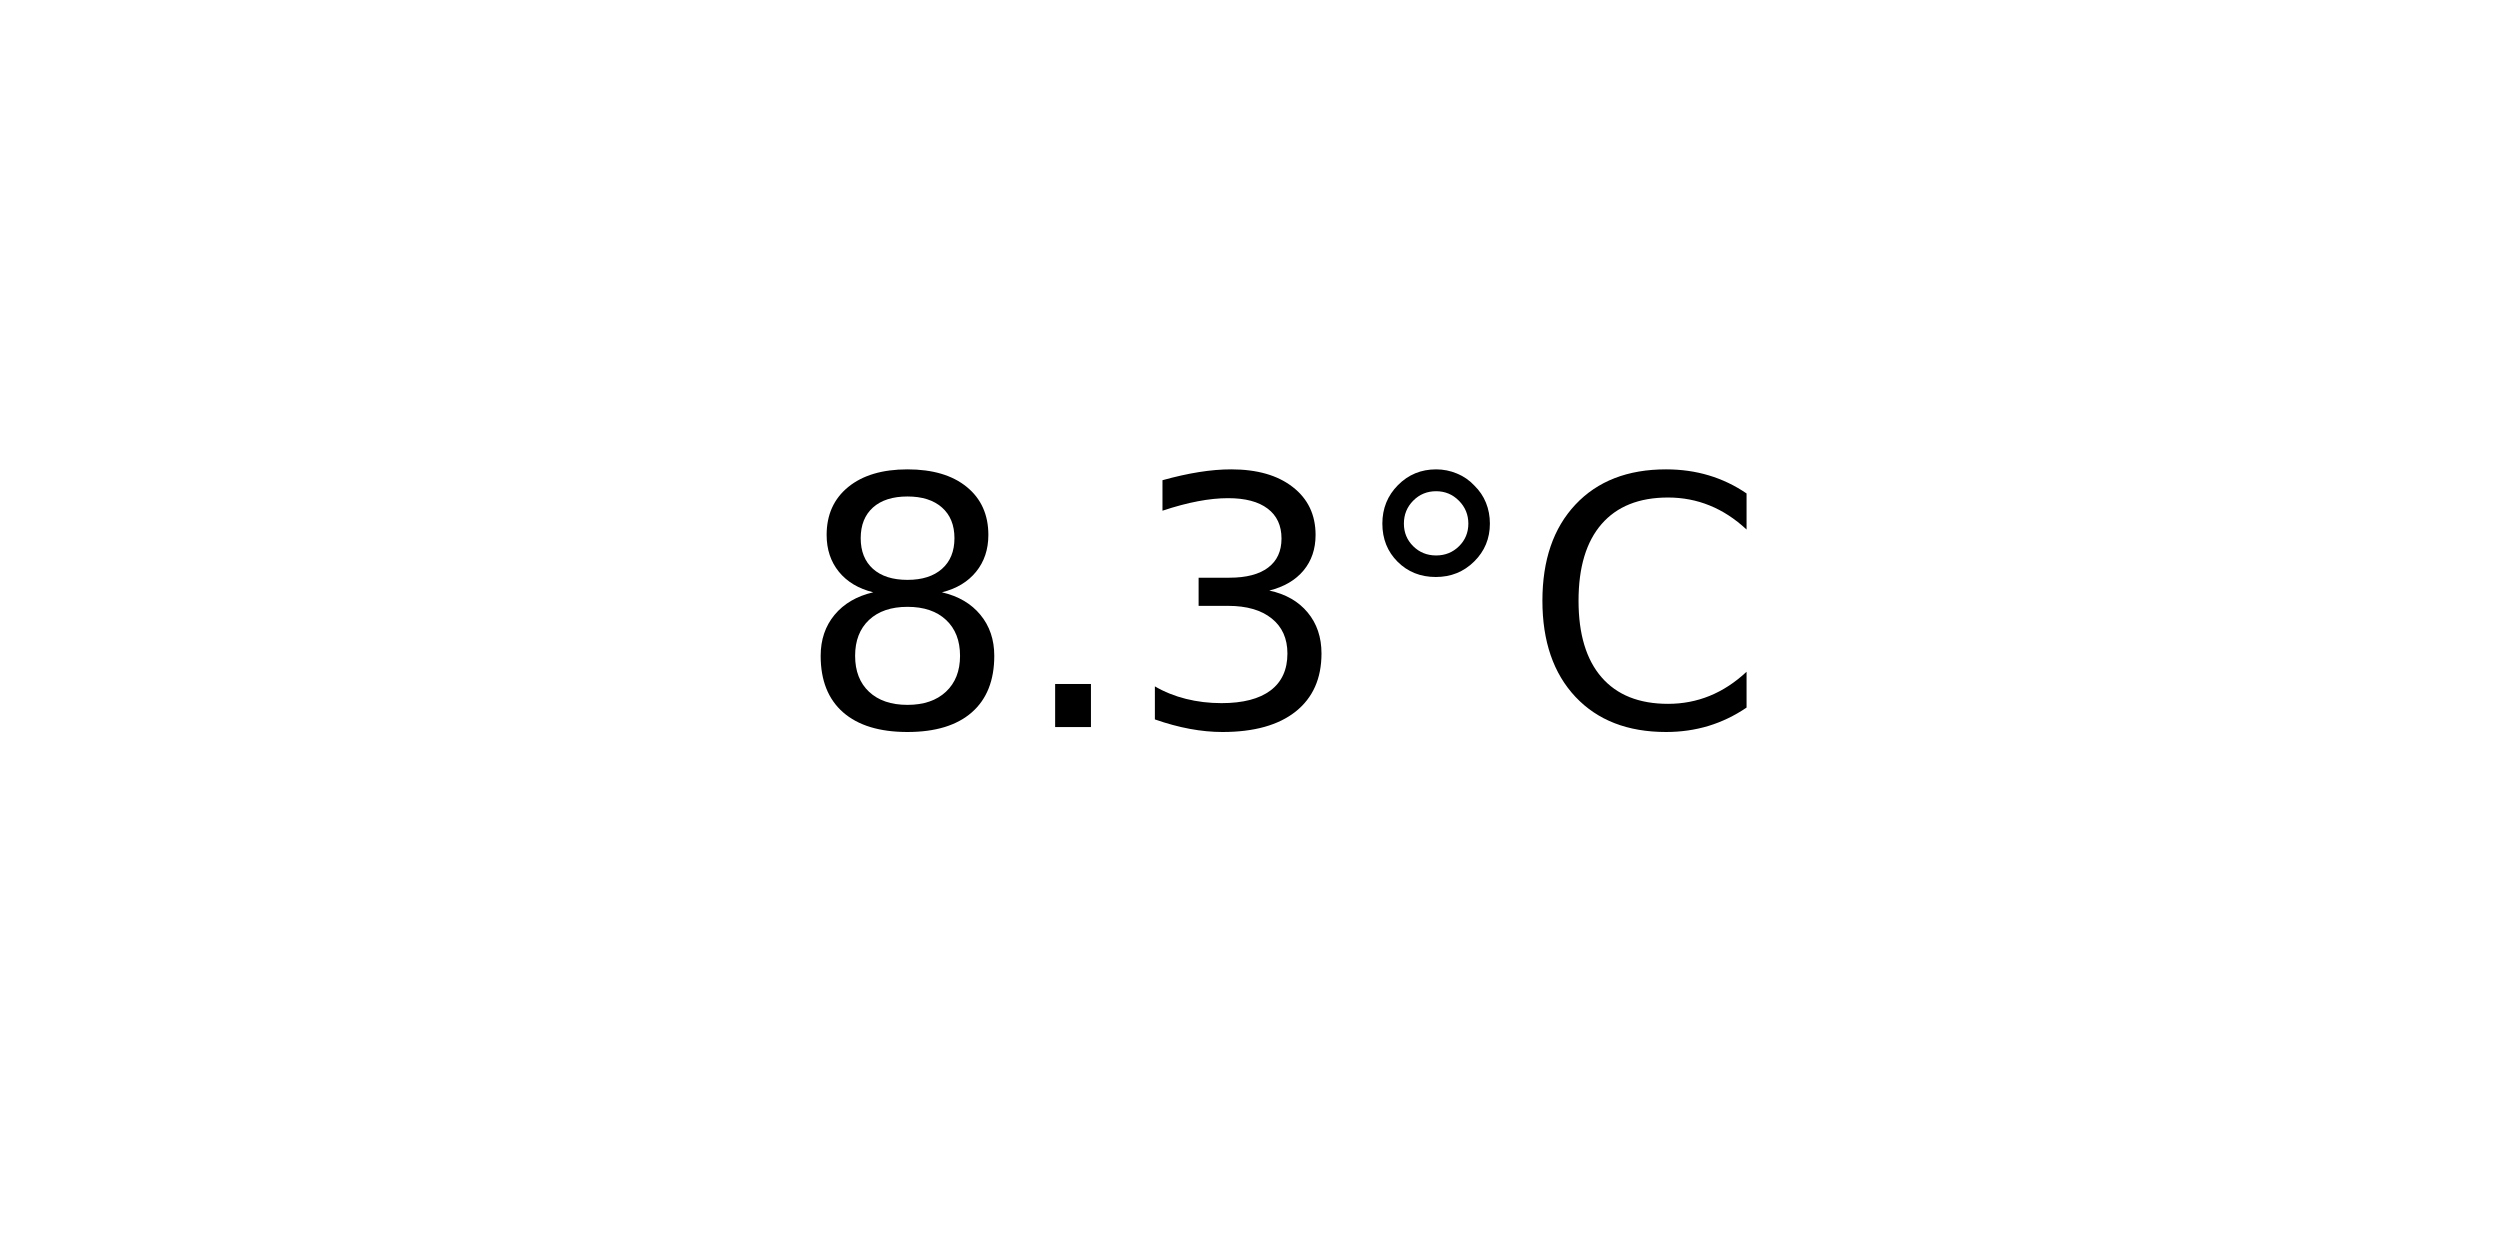
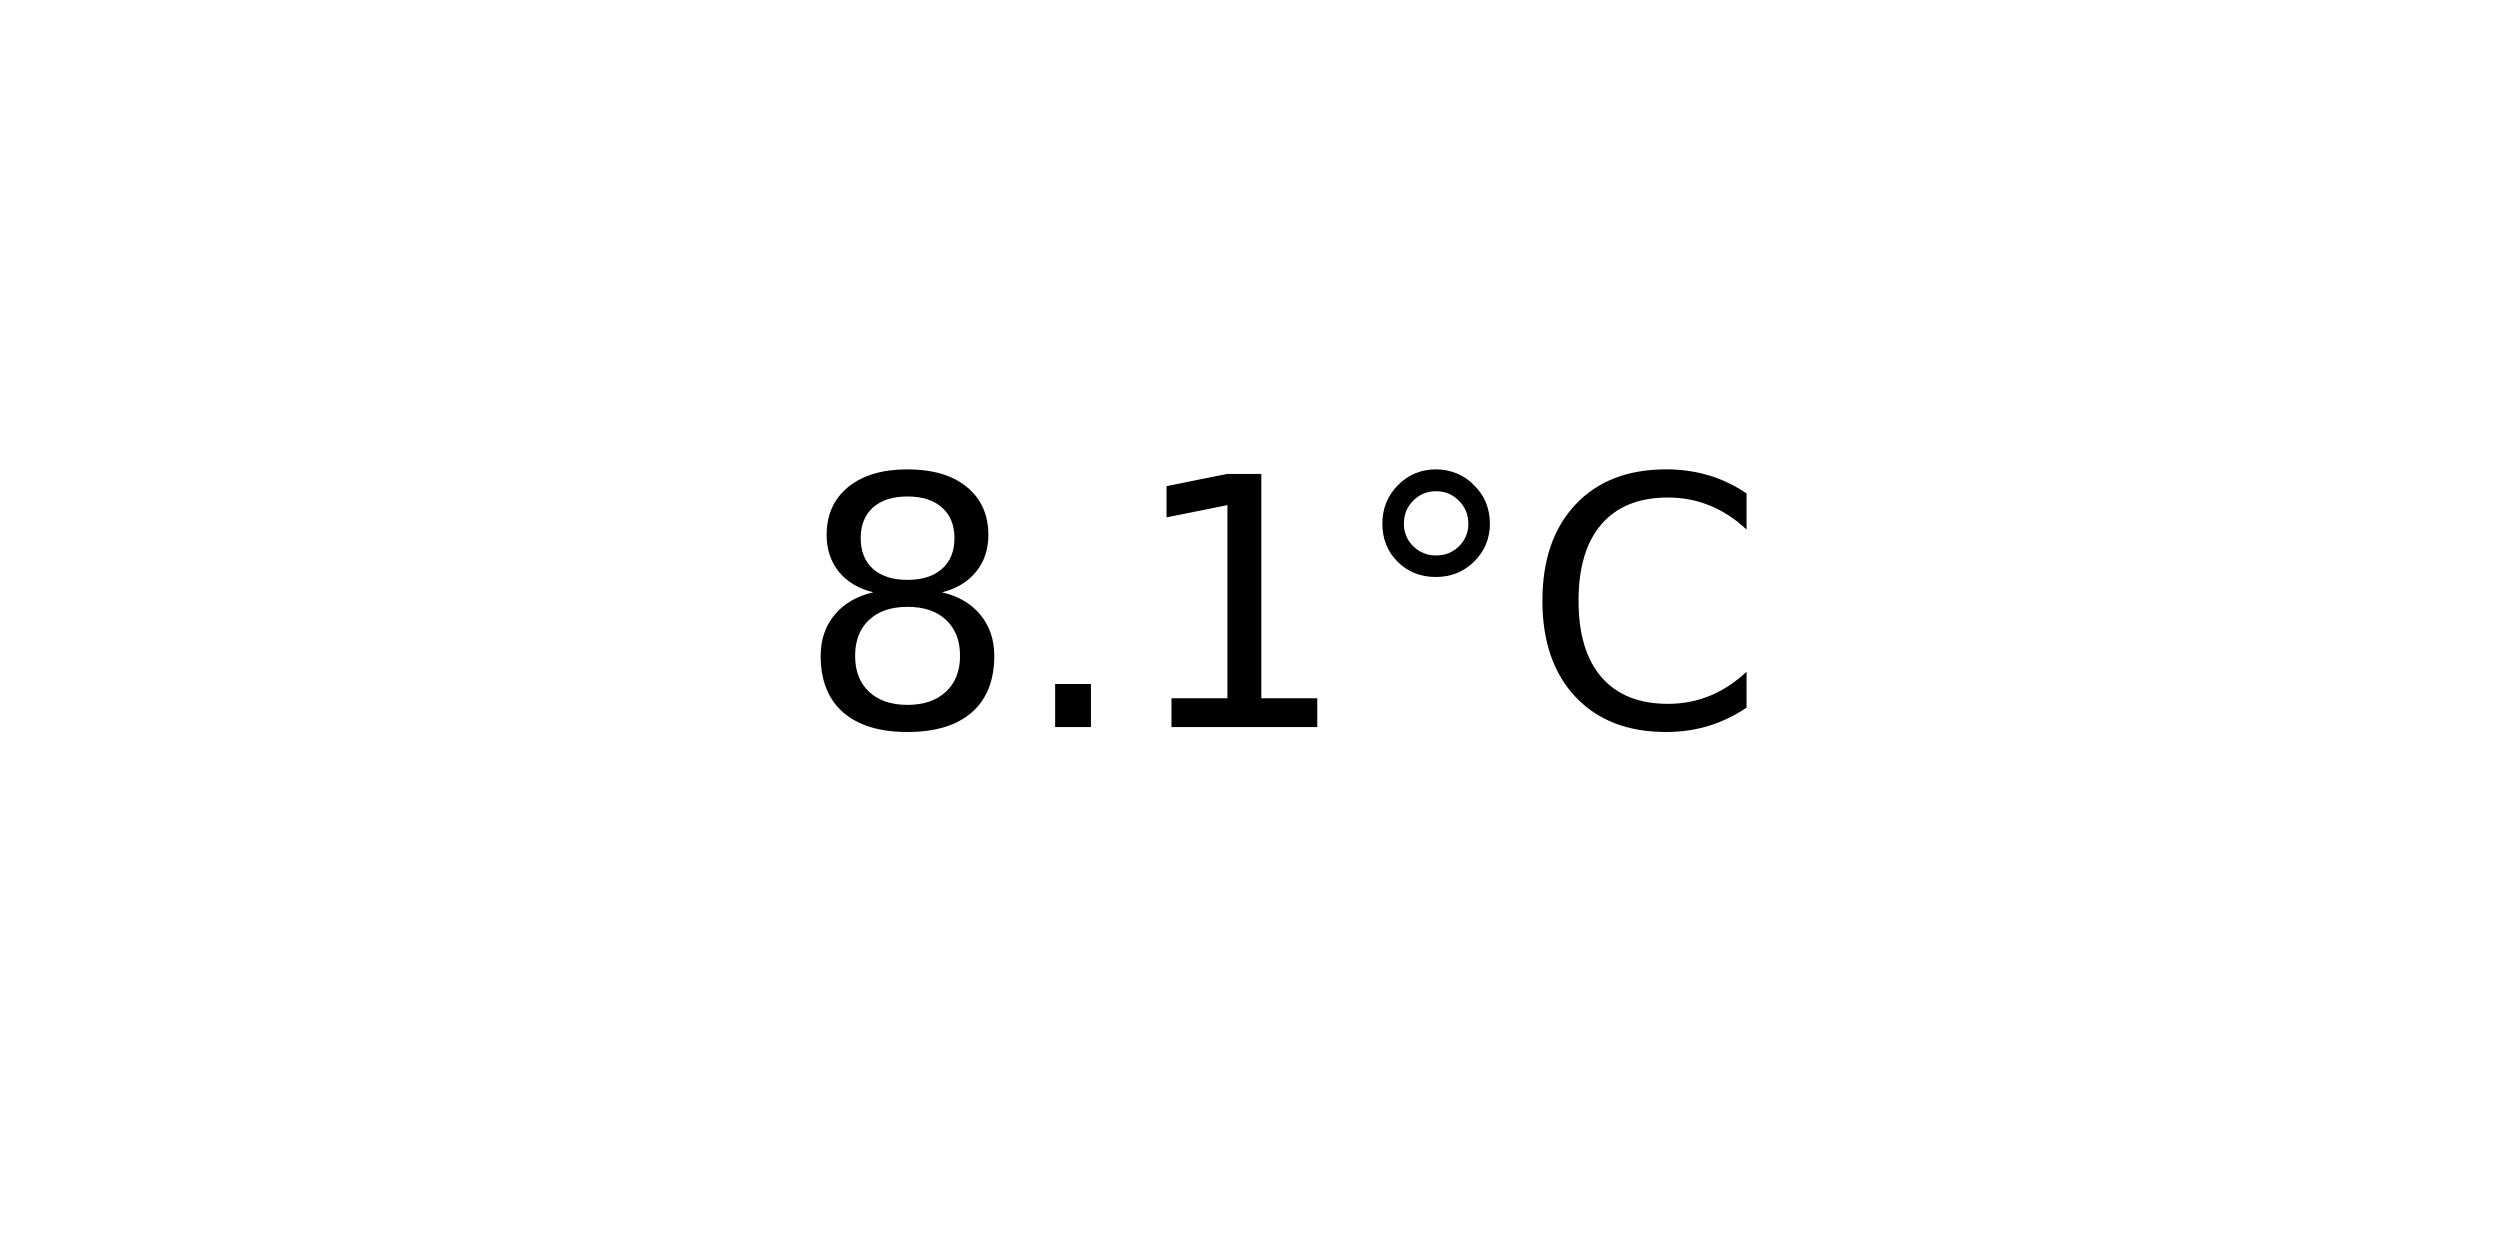
<svg xmlns="http://www.w3.org/2000/svg" xmlns:xlink="http://www.w3.org/1999/xlink" width="72pt" height="36pt" viewBox="0 0 72 36" version="1.1">
  <defs>
    <style type="text/css">*{stroke-linejoin: round; stroke-linecap: butt}</style>
  </defs>
  <g id="figure_1">
    <g id="axes_1">
      <g id="text_1">
        <g transform="translate(22.95703 20.93937) scale(0.1 -0.1)">
          <defs>
            <path id="DejaVuSans-38" d="M 2034 2216  Q 1584 2216 1326 1975  Q 1069 1734 1069 1313  Q 1069 891 1326 650  Q 1584 409 2034 409  Q 2484 409 2743 651  Q 3003 894 3003 1313  Q 3003 1734 2745 1975  Q 2488 2216 2034 2216  z M 1403 2484  Q 997 2584 770 2862  Q 544 3141 544 3541  Q 544 4100 942 4425  Q 1341 4750 2034 4750  Q 2731 4750 3128 4425  Q 3525 4100 3525 3541  Q 3525 3141 3298 2862  Q 3072 2584 2669 2484  Q 3125 2378 3379 2068  Q 3634 1759 3634 1313  Q 3634 634 3220 271  Q 2806 -91 2034 -91  Q 1263 -91 848 271  Q 434 634 434 1313  Q 434 1759 690 2068  Q 947 2378 1403 2484  z M 1172 3481  Q 1172 3119 1398 2916  Q 1625 2713 2034 2713  Q 2441 2713 2670 2916  Q 2900 3119 2900 3481  Q 2900 3844 2670 4047  Q 2441 4250 2034 4250  Q 1625 4250 1398 4047  Q 1172 3844 1172 3481  z " transform="scale(0.015625)" />
            <path id="DejaVuSans-2e" d="M 684 794  L 1344 794  L 1344 0  L 684 0  L 684 794  z " transform="scale(0.015625)" />
-             <path id="DejaVuSans-33" d="M 2597 2516  Q 3050 2419 3304 2112  Q 3559 1806 3559 1356  Q 3559 666 3084 287  Q 2609 -91 1734 -91  Q 1441 -91 1130 -33  Q 819 25 488 141  L 488 750  Q 750 597 1062 519  Q 1375 441 1716 441  Q 2309 441 2620 675  Q 2931 909 2931 1356  Q 2931 1769 2642 2001  Q 2353 2234 1838 2234  L 1294 2234  L 1294 2753  L 1863 2753  Q 2328 2753 2575 2939  Q 2822 3125 2822 3475  Q 2822 3834 2567 4026  Q 2313 4219 1838 4219  Q 1578 4219 1281 4162  Q 984 4106 628 3988  L 628 4550  Q 988 4650 1302 4700  Q 1616 4750 1894 4750  Q 2613 4750 3031 4423  Q 3450 4097 3450 3541  Q 3450 3153 3228 2886  Q 3006 2619 2597 2516  z " transform="scale(0.015625)" />
+             <path id="DejaVuSans-31" d="M 794 531  L 1825 531  L 1825 4091  L 703 3866  L 703 4441  L 1819 4666  L 2450 4666  L 2450 531  L 3481 531  L 3481 0  L 794 0  L 794 531  z " transform="scale(0.015625)" />
            <path id="DejaVuSans-b0" d="M 1600 4347  Q 1350 4347 1178 4173  Q 1006 4000 1006 3750  Q 1006 3503 1178 3333  Q 1350 3163 1600 3163  Q 1850 3163 2022 3333  Q 2194 3503 2194 3750  Q 2194 3997 2020 4172  Q 1847 4347 1600 4347  z M 1600 4750  Q 1800 4750 1984 4673  Q 2169 4597 2303 4453  Q 2447 4313 2519 4134  Q 2591 3956 2591 3750  Q 2591 3338 2302 3052  Q 2013 2766 1594 2766  Q 1172 2766 890 3047  Q 609 3328 609 3750  Q 609 4169 896 4459  Q 1184 4750 1600 4750  z " transform="scale(0.015625)" />
            <path id="DejaVuSans-43" d="M 4122 4306  L 4122 3641  Q 3803 3938 3442 4084  Q 3081 4231 2675 4231  Q 1875 4231 1450 3742  Q 1025 3253 1025 2328  Q 1025 1406 1450 917  Q 1875 428 2675 428  Q 3081 428 3442 575  Q 3803 722 4122 1019  L 4122 359  Q 3791 134 3420 21  Q 3050 -91 2638 -91  Q 1578 -91 968 557  Q 359 1206 359 2328  Q 359 3453 968 4101  Q 1578 4750 2638 4750  Q 3056 4750 3426 4639  Q 3797 4528 4122 4306  z " transform="scale(0.015625)" />
          </defs>
          <use xlink:href="#DejaVuSans-38" />
          <use xlink:href="#DejaVuSans-2e" x="63.623" />
-           <use xlink:href="#DejaVuSans-33" x="95.41" />
+           <use xlink:href="#DejaVuSans-31" x="95.41" />
          <use xlink:href="#DejaVuSans-b0" x="159.033" />
          <use xlink:href="#DejaVuSans-43" x="209.033" />
        </g>
      </g>
    </g>
  </g>
</svg>
